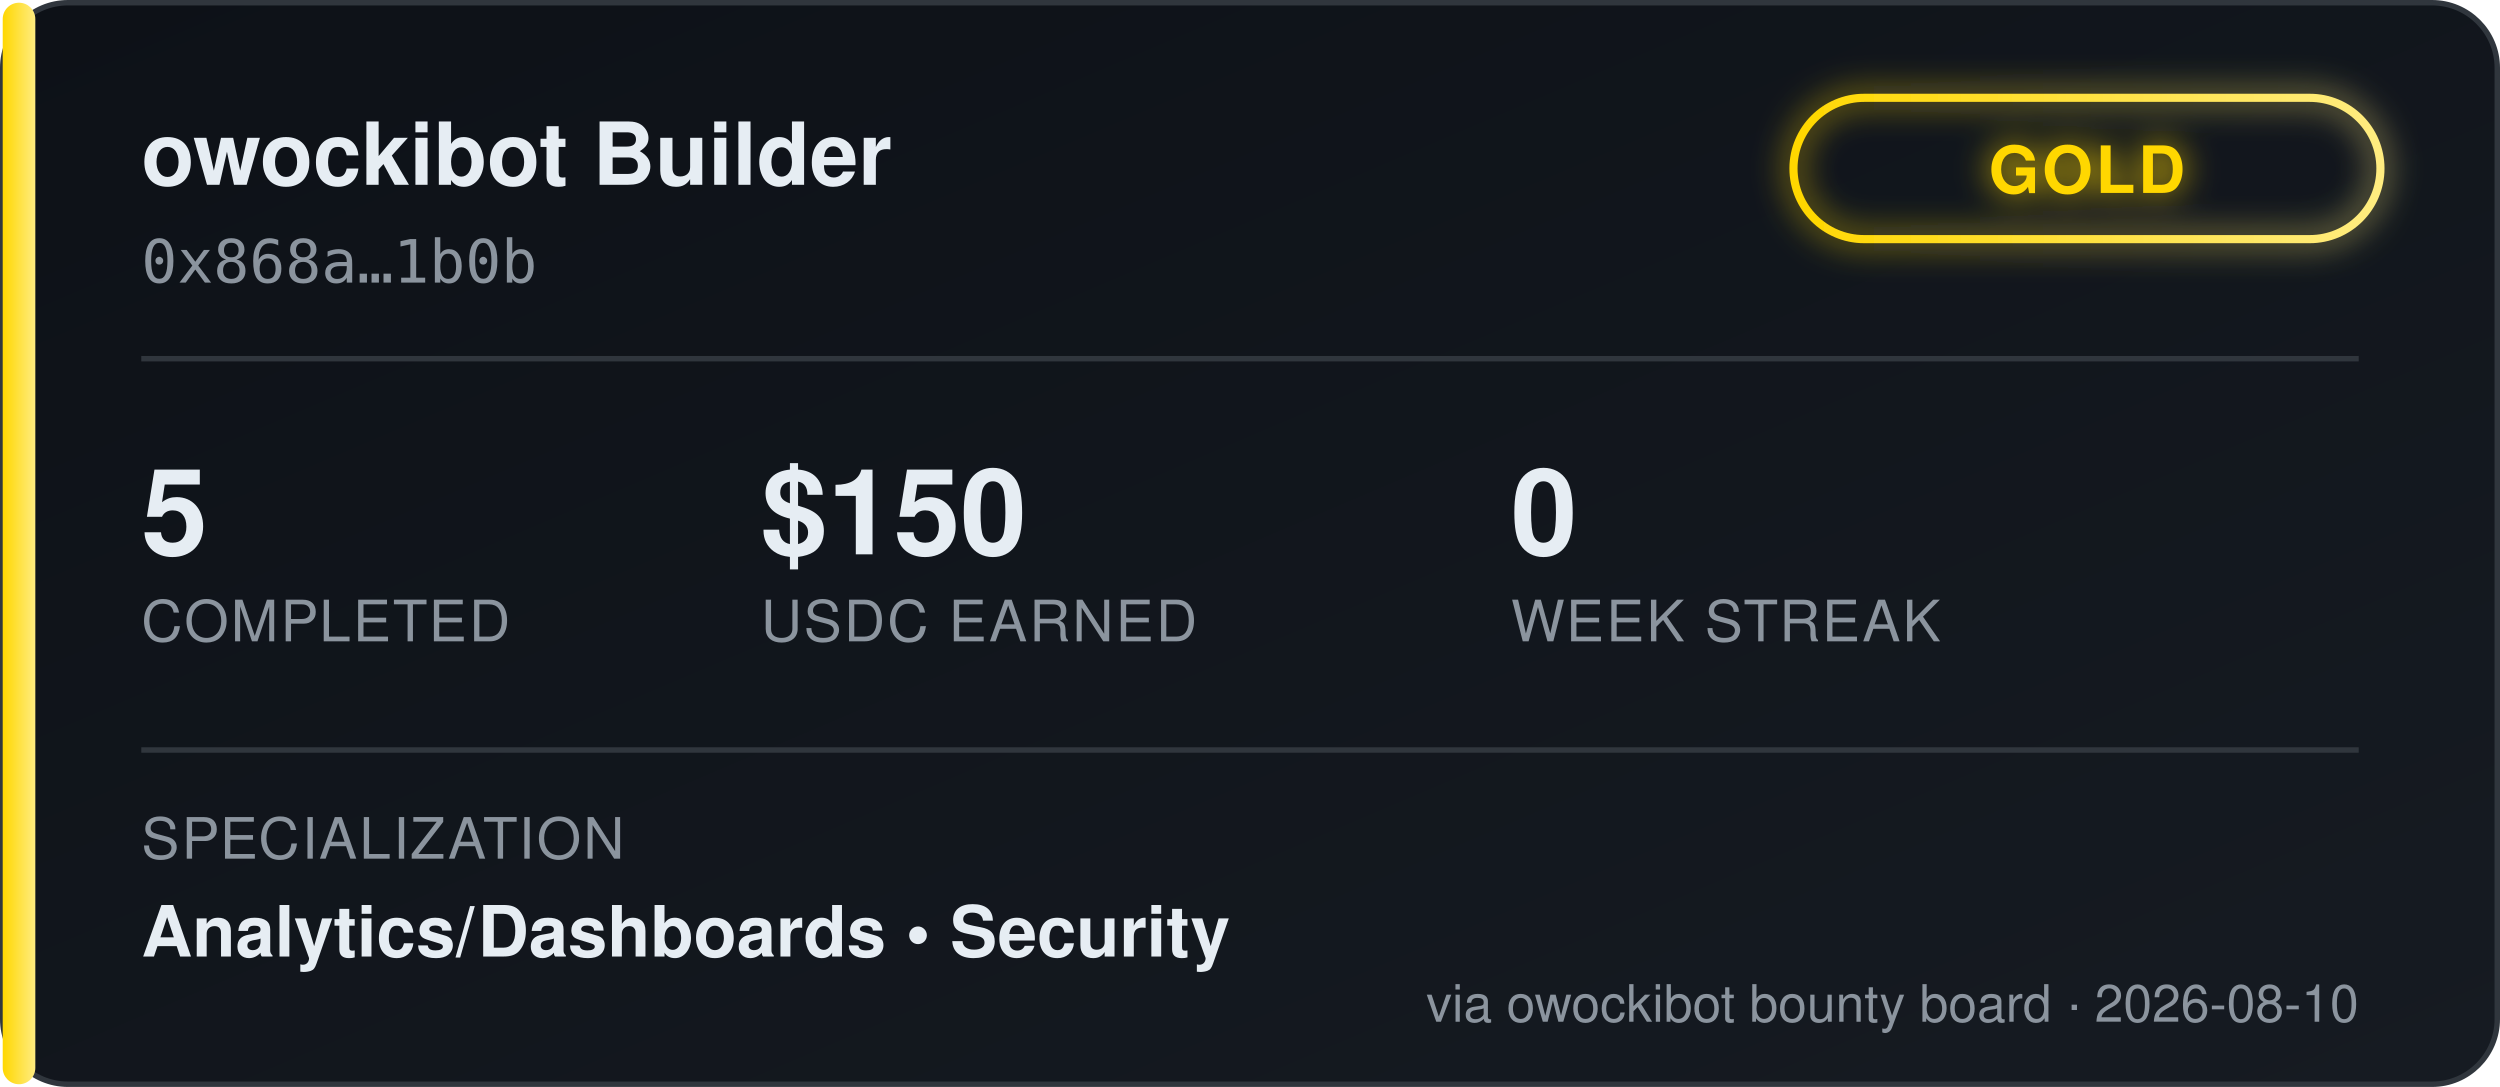
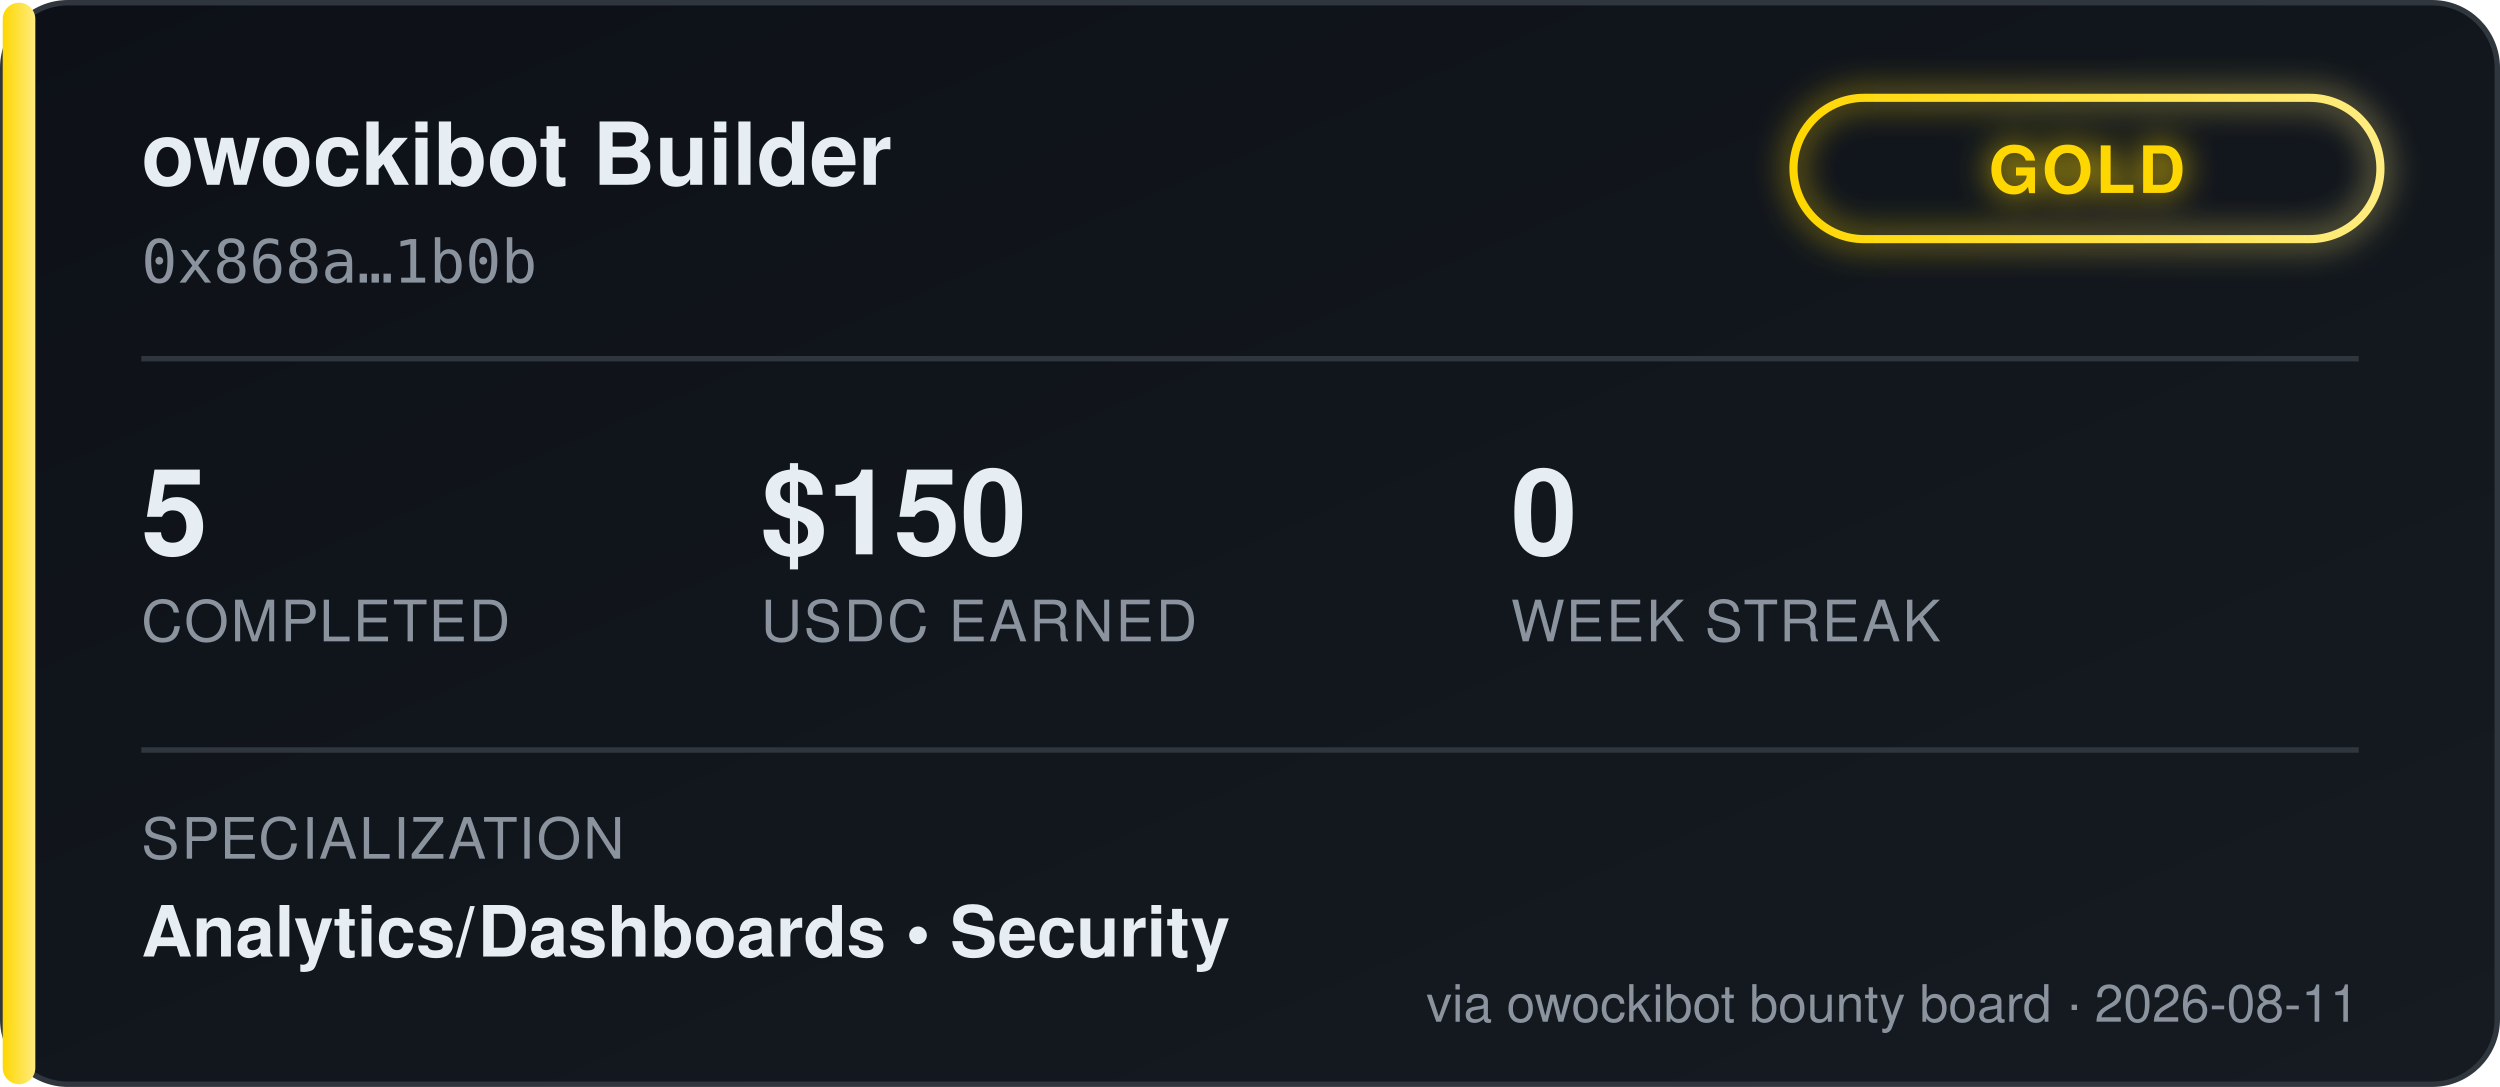
<svg xmlns="http://www.w3.org/2000/svg" width="460" height="200" viewBox="0 0 460 200" font-family="'Segoe UI', Helvetica, Arial, sans-serif">
  <defs>
    <linearGradient id="bgGrad" x1="0" y1="0" x2="1" y2="1">
      <stop offset="0%" stop-color="#0d1117" />
      <stop offset="100%" stop-color="#161b22" />
    </linearGradient>
    <linearGradient id="tierGrad" x1="0" y1="0" x2="1" y2="0">
      <stop offset="0%" stop-color="#ffd700" />
      <stop offset="100%" stop-color="#ffec80" />
    </linearGradient>
    <filter id="glow" x="-50%" y="-50%" width="200%" height="200%">
      <feGaussianBlur stdDeviation="3" result="blur" />
      <feMerge>
        <feMergeNode in="blur" />
        <feMergeNode in="SourceGraphic" />
      </feMerge>
    </filter>
  </defs>
  <rect x="0.5" y="0.5" width="459" height="199" rx="12" fill="url(#bgGrad)" stroke="#30363d" />
  <rect x="0.5" y="0.5" width="6" height="199" rx="3" fill="url(#tierGrad)" />
  <text x="26" y="34" fill="#e6edf3" font-size="16" font-weight="700">owockibot Builder</text>
  <text x="26" y="52" fill="#8b949e" font-size="11" font-family="monospace">0x868a…1b0b</text>
  <g transform="translate(330, 18)" filter="url(#glow)">
    <rect x="0" y="0" width="108" height="26" rx="13" fill="none" stroke="url(#tierGrad)" stroke-width="1.5" />
    <text x="54" y="17.5" fill="#ffd700" font-size="12" font-weight="700" text-anchor="middle" letter-spacing="0.5">GOLD</text>
  </g>
  <line x1="26" y1="66" x2="434" y2="66" stroke="#30363d" stroke-width="1" />
  <g font-size="22" font-weight="700" fill="#e6edf3">
    <text x="26" y="102">5</text>
    <text x="140" y="102">$150</text>
    <text x="278" y="102">0</text>
  </g>
  <g font-size="10.5" fill="#8b949e" letter-spacing="0.4">
    <text x="26" y="118">COMPLETED</text>
    <text x="140" y="118">USDC EARNED</text>
    <text x="278" y="118">WEEK STREAK</text>
  </g>
  <line x1="26" y1="138" x2="434" y2="138" stroke="#30363d" stroke-width="1" />
  <text x="26" y="158" fill="#8b949e" font-size="10.5" letter-spacing="0.4">SPECIALIZATION</text>
  <text x="26" y="176" fill="#e6edf3" font-size="13" font-weight="600">Analytics/Dashboards  •  Security</text>
-   <text x="434" y="188" fill="#8b949e" font-size="9.5" text-anchor="end">via owockibot bounty board · 2026-08-10</text>
+   <text x="434" y="188" fill="#8b949e" font-size="9.5" text-anchor="end">via owockibot bounty board · 2026-08-11</text>
</svg>
